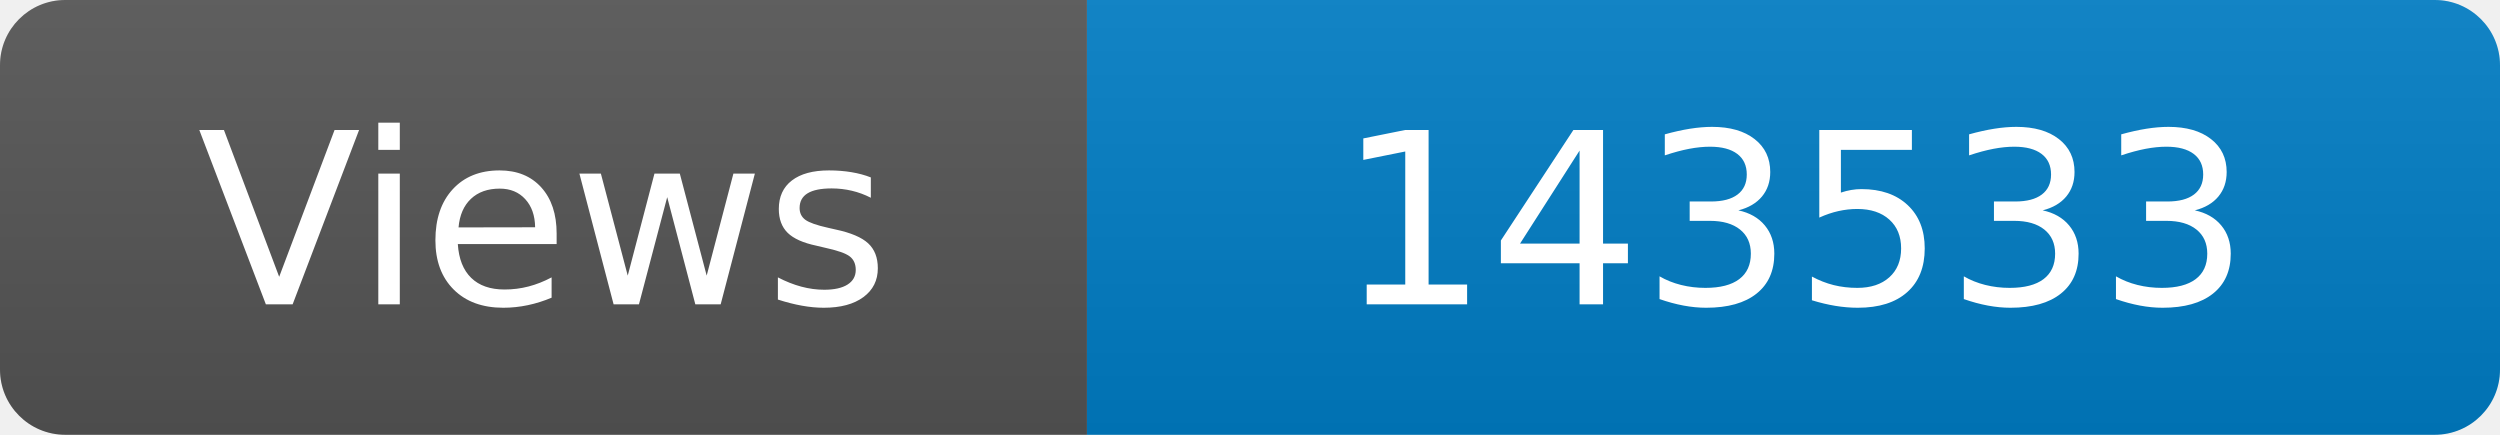
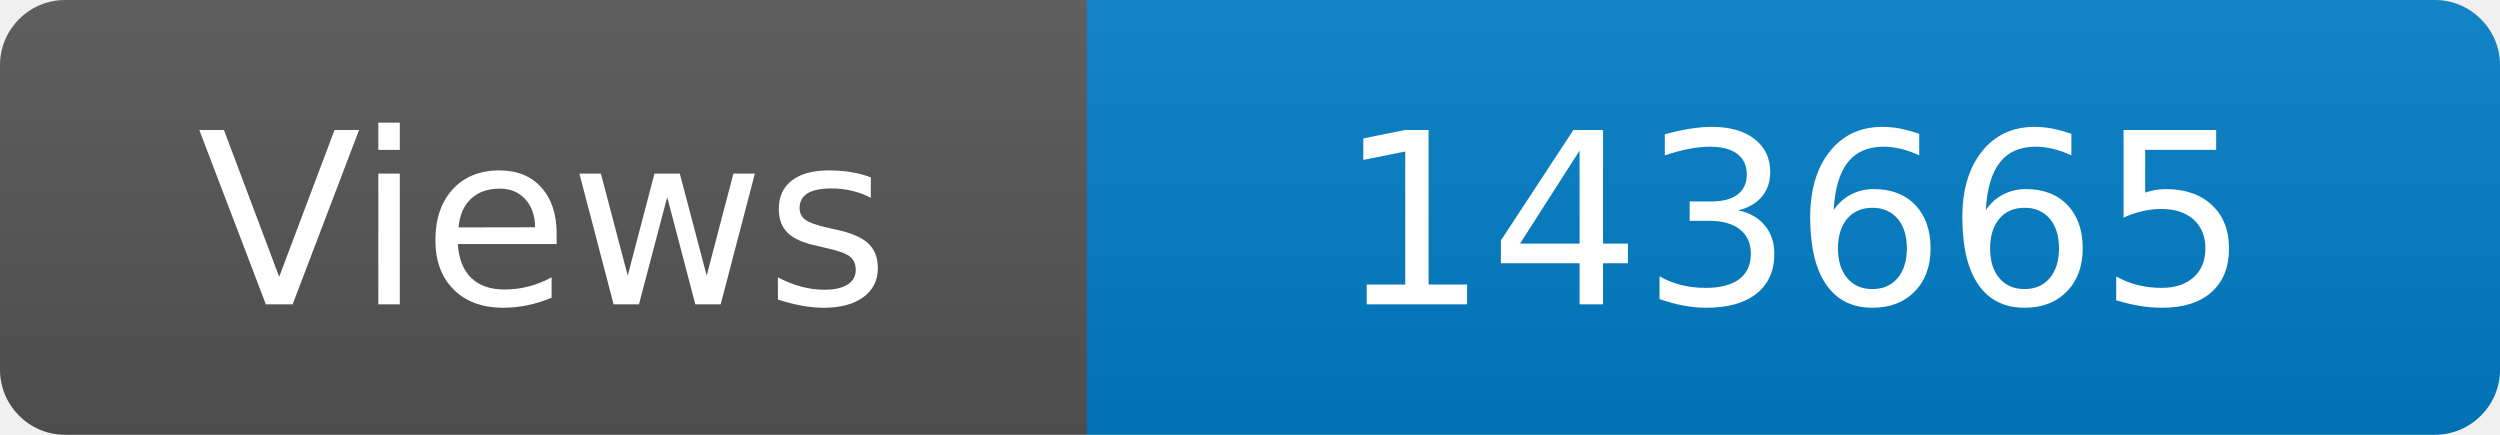
<svg xmlns="http://www.w3.org/2000/svg" width="115" height="20" role="img" aria-label="Maintained?: yes">
  <linearGradient id="s" x2="0" y2="100%">
    <stop offset="0" stop-color="#bbb" stop-opacity=".1" />
    <stop offset="1" stop-opacity=".1" />
  </linearGradient>
  <clipPath id="r">
    <rect width="115" height="20" rx="3" fill="#fff" />
  </clipPath>
  <g clip-path="url(#r)">
    <rect width="50" height="20" fill="#555" />
    <rect x="50" width="160" height="20" fill="#007ec6" />
    <rect width="115" height="20" fill="url(#s)" />
  </g>
  <g fill="#fff" text-anchor="middle" font-family="Verdana,Geneva,DejaVu Sans,sans-serif" font-size="110">
    <text x="250" y="140" transform="scale(.1)" fill="#fff">Views</text>
-     <text x="825" y="140" transform="scale(.1)" fill="#fff">143533</text>
+     <text x="825" y="140" transform="scale(.1)" fill="#fff">143665</text>
  </g>
</svg>
